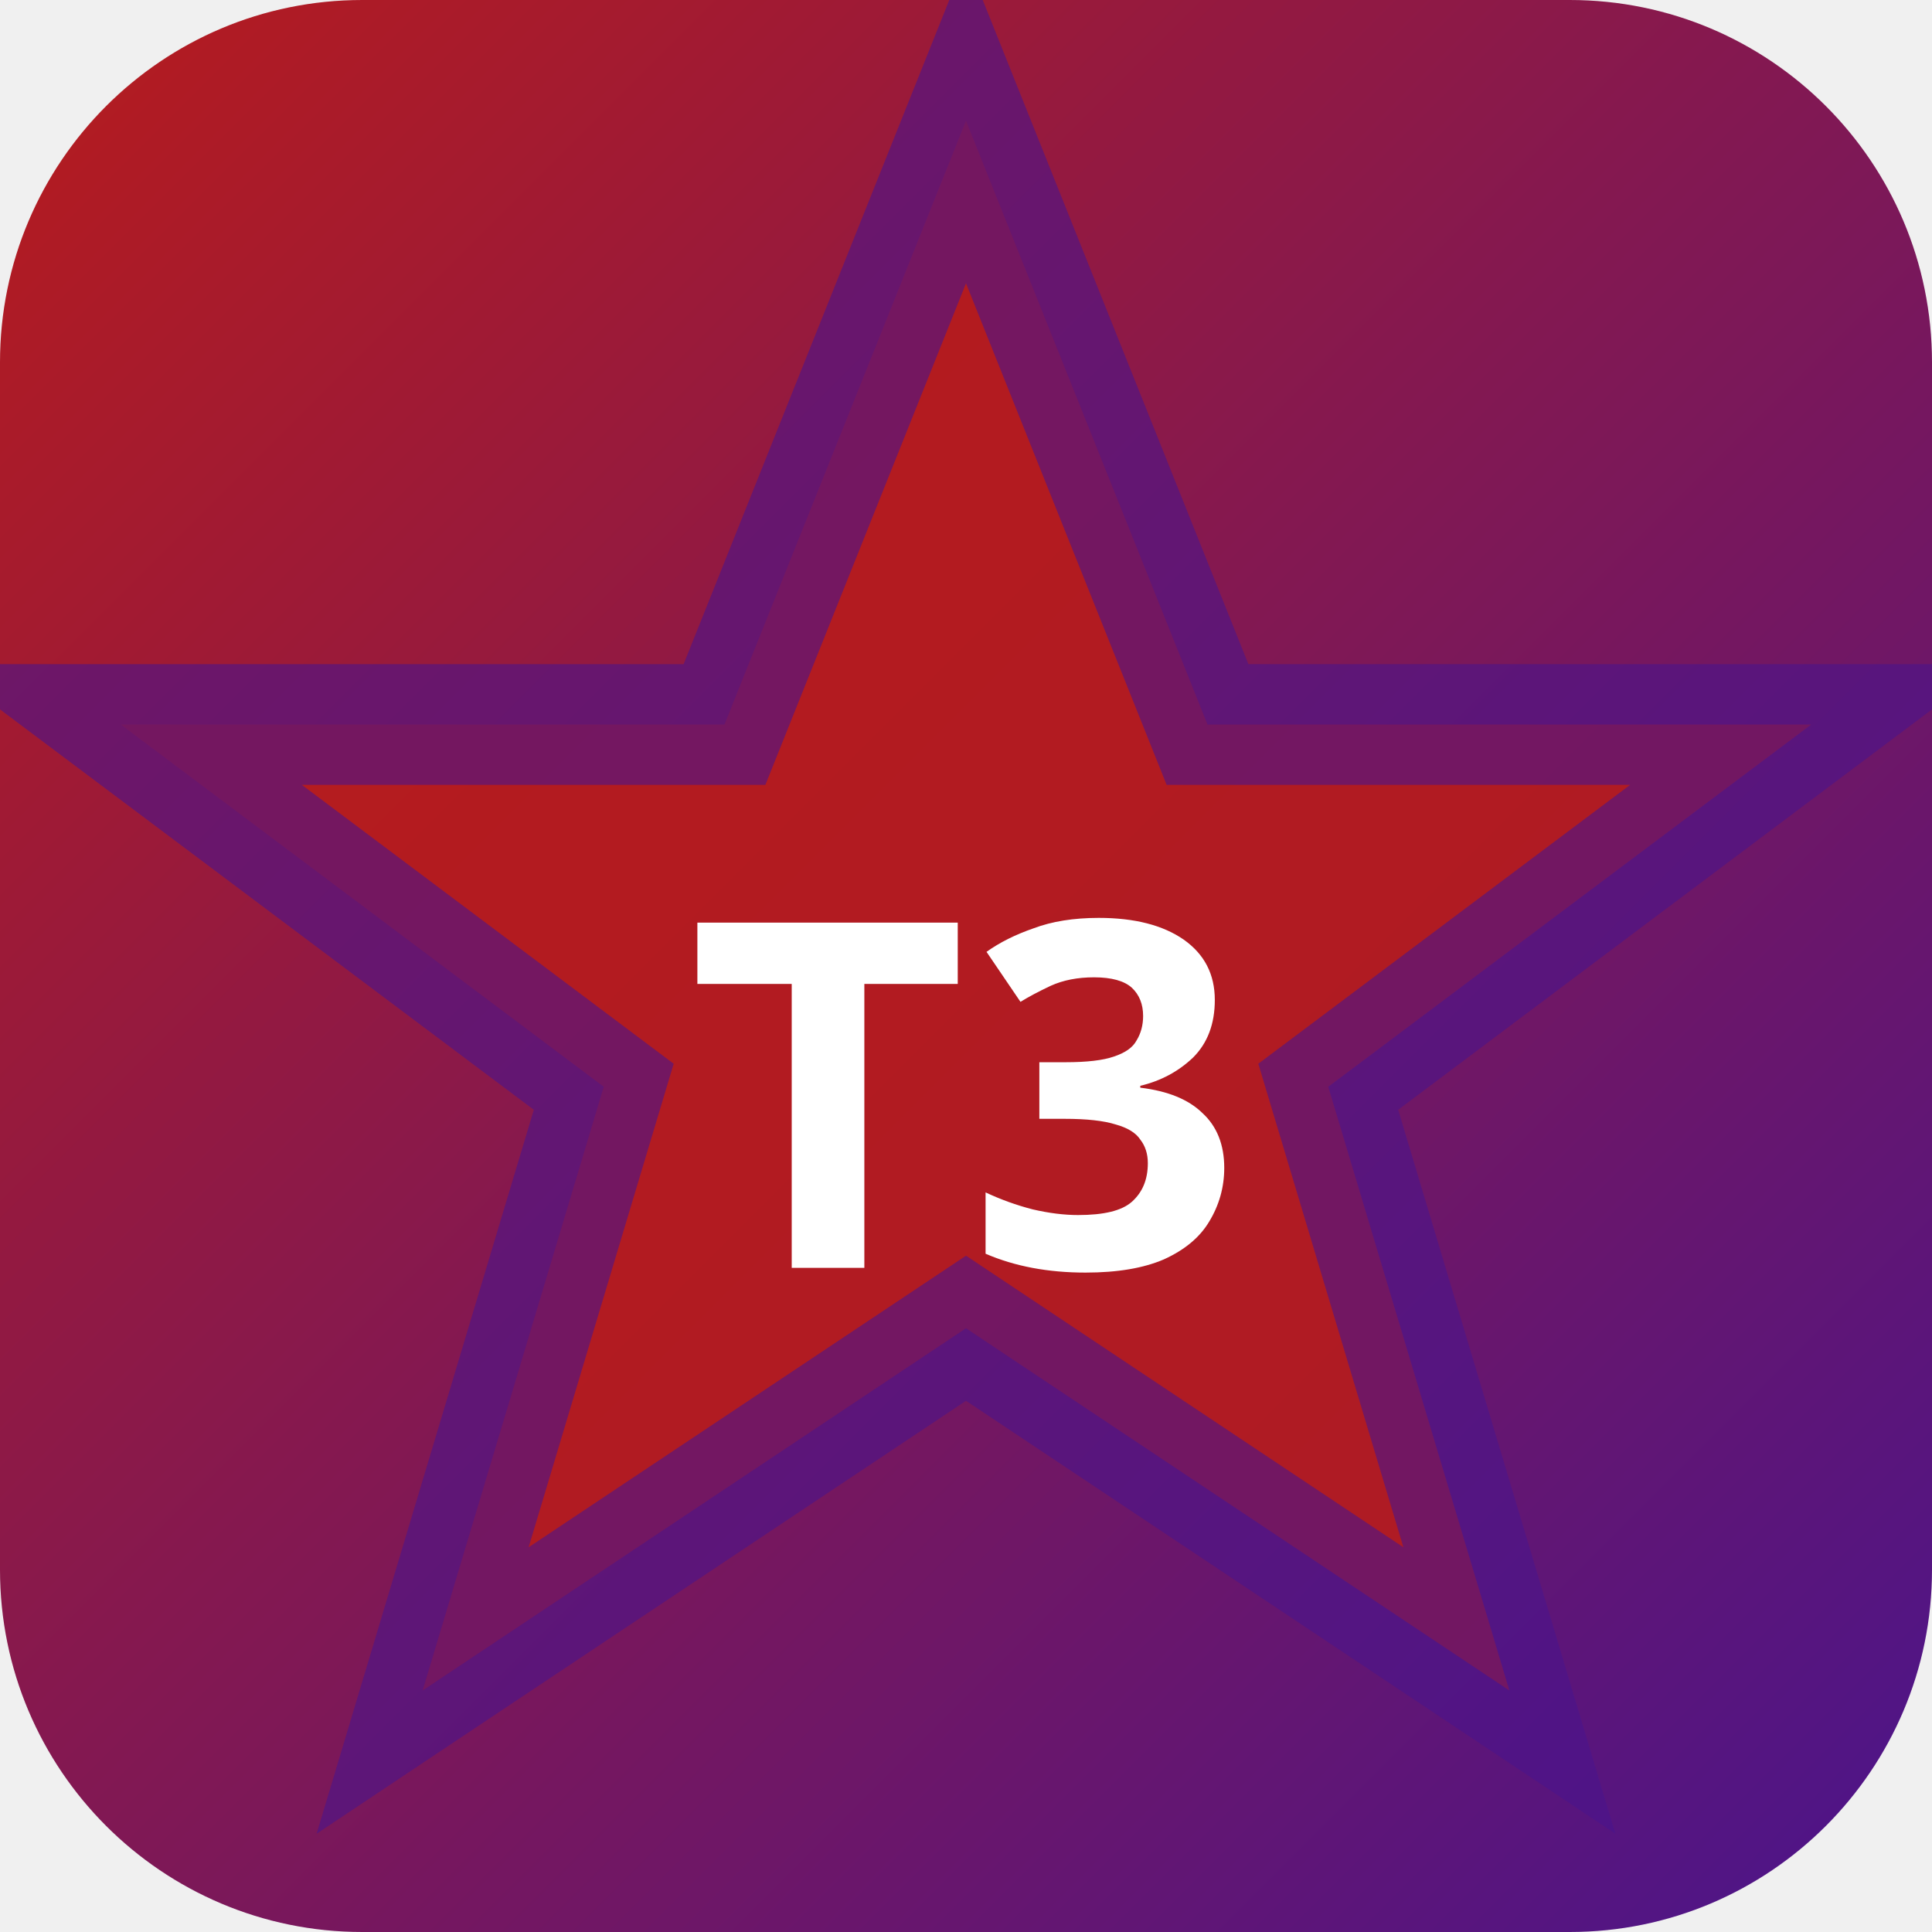
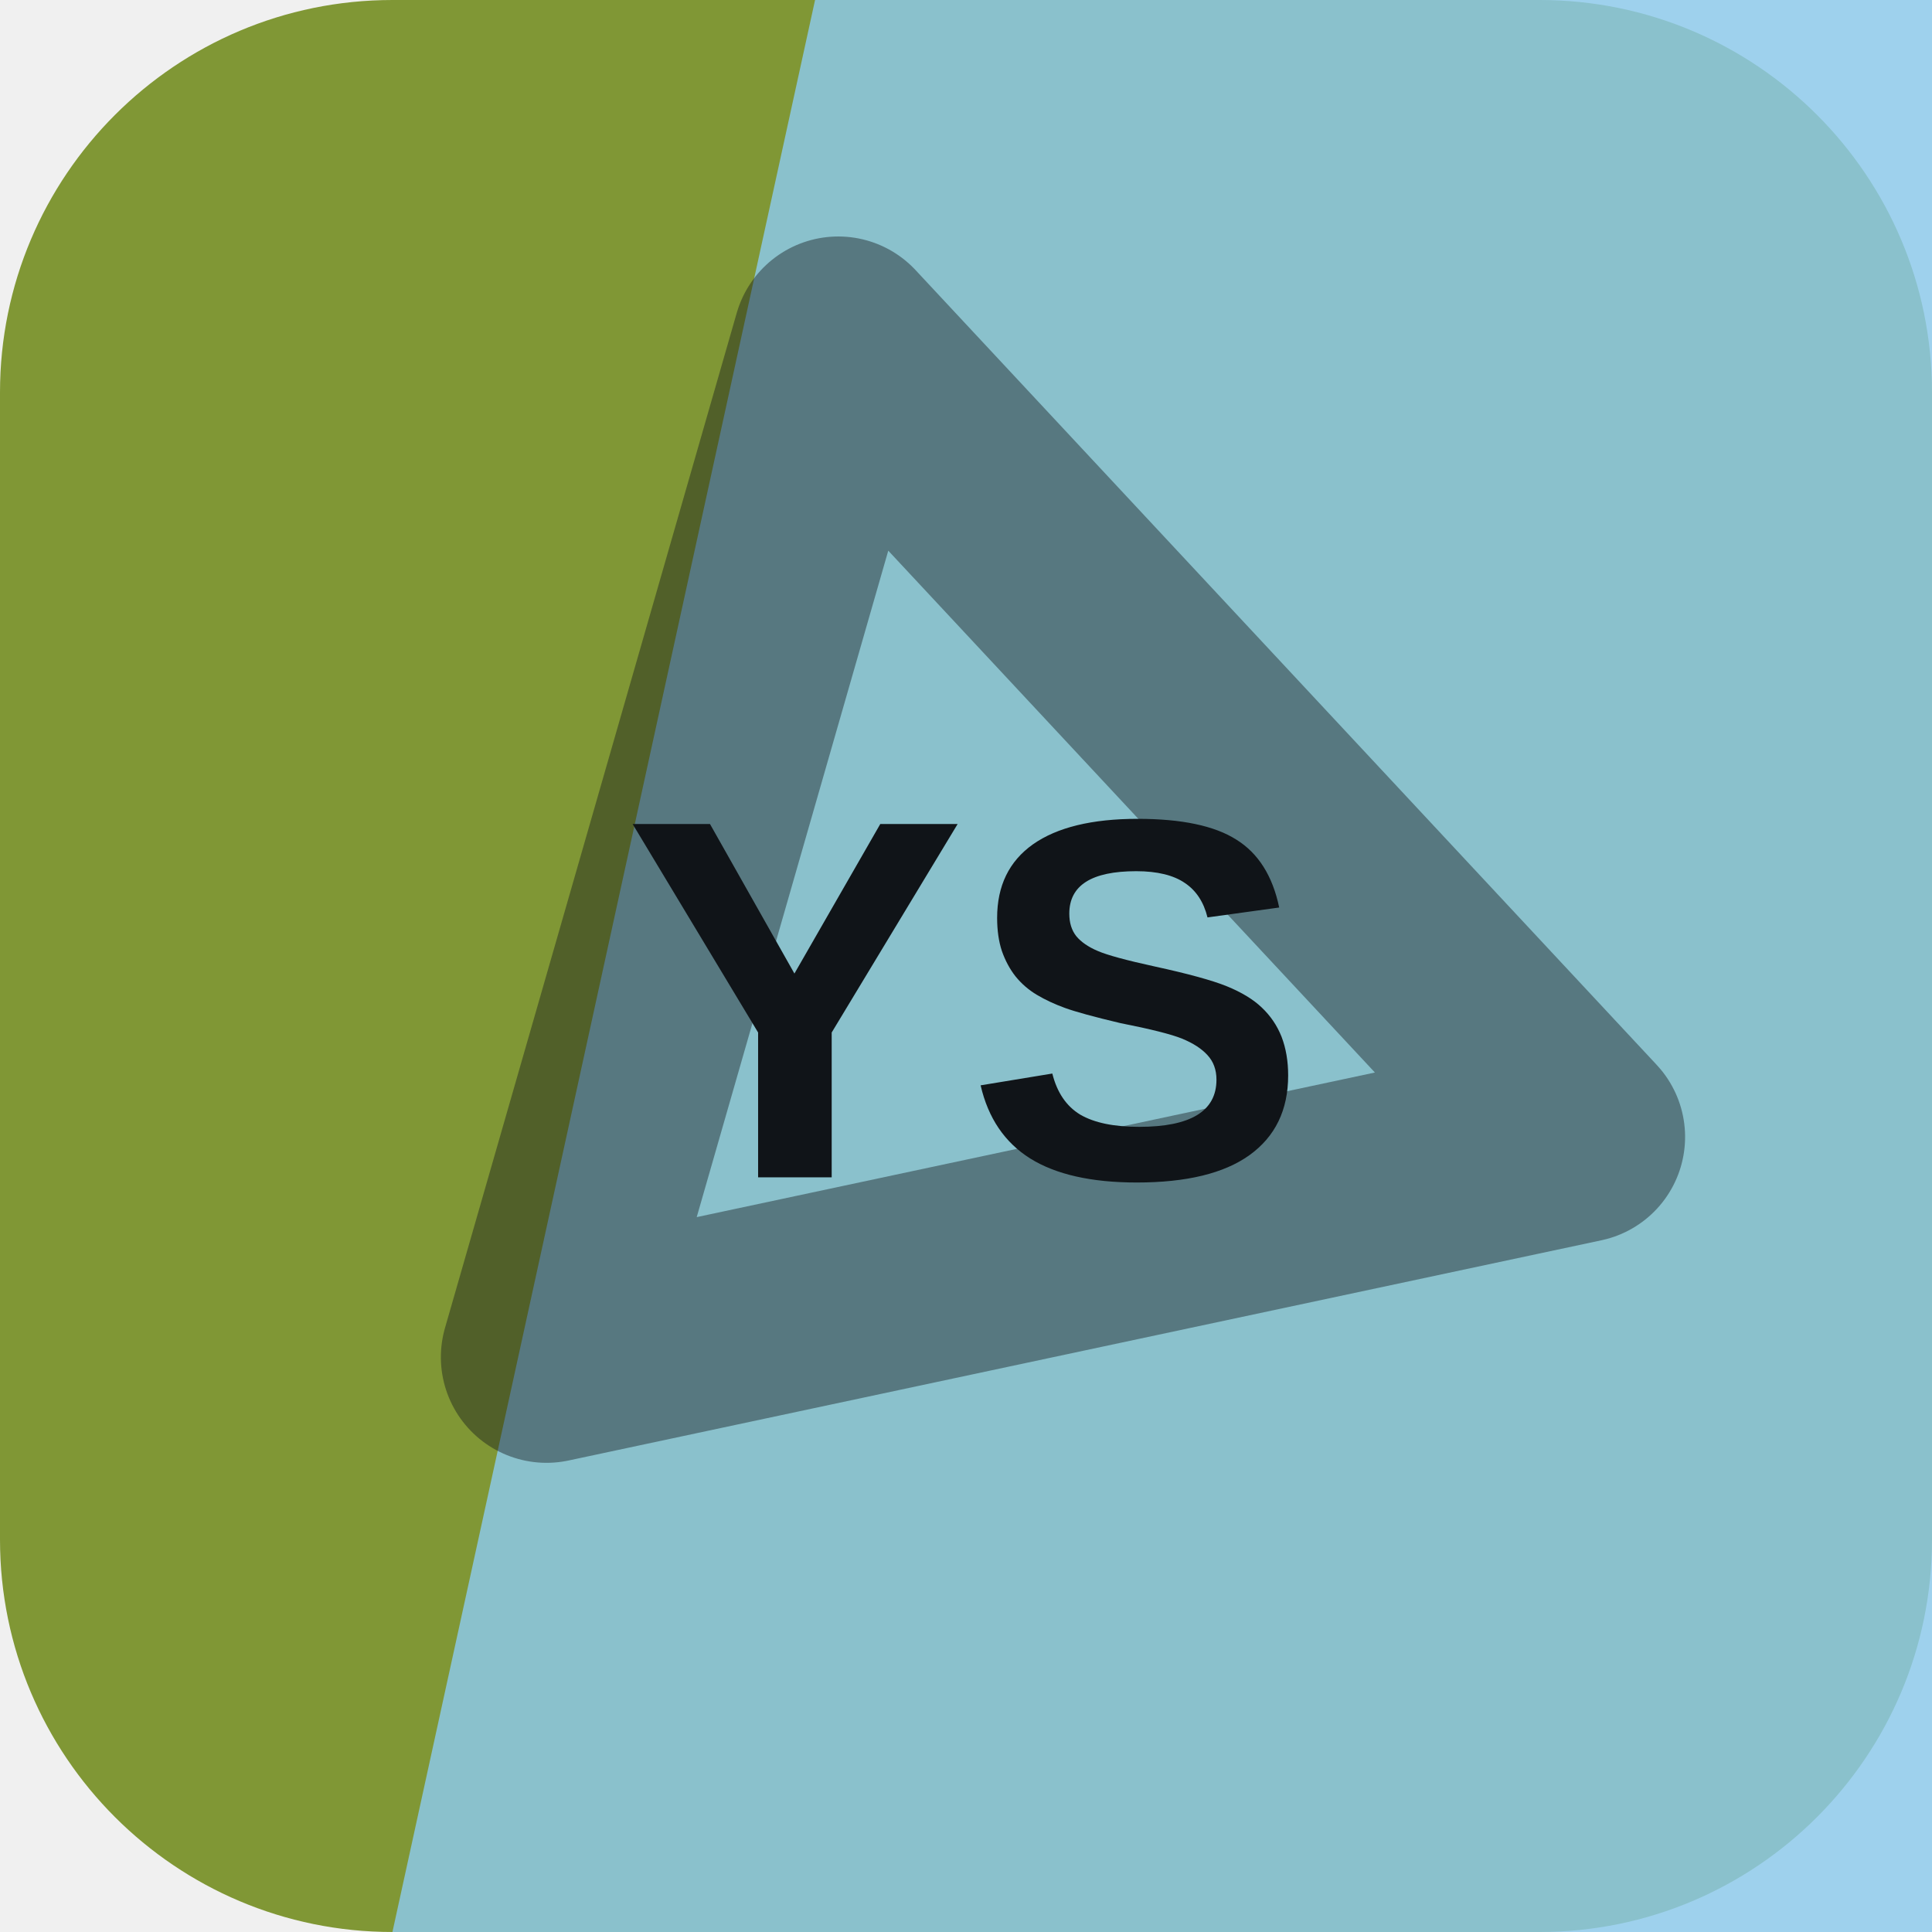
- <svg xmlns="http://www.w3.org/2000/svg" width="32" height="32" viewBox="0 0 32 32">
-   <defs>
-     <linearGradient id="bgt3b0" x1="0" y1="0" x2="1" y2="1">
-       <stop offset="0%" stop-color="#b71c1c" />
-       <stop offset="100%" stop-color="#4a148c" />
-     </linearGradient>
-   </defs>
-   <rect width="32" height="32" rx="6" fill="url(#bgt3b0)" />
-   <polygon points="16,2 20,12 30,12 22,18 25,28 16,22 7,28 10,18 2,12 12,12" fill="rgba(183,28,28,0.9)" stroke="rgba(74,20,140,0.6)" stroke-width="2" />
-   <text x="16" y="21" text-anchor="middle" fill="#fff" font-size="8" font-weight="700" font-family="system-ui">T3</text>
+ <svg xmlns="http://www.w3.org/2000/svg" width="64" height="64" viewBox="0 0 64 64" role="img">
+   <rect width="64" height="64" rx="13" fill="hsl(74 48% 40%)" />
+   <path d="M27 0h37v64H13Z" fill="hsl(202 73% 74%)" opacity="0.82" />
+   <g transform="rotate(227 32 32)" opacity="0.42">
+     <path d="M14 43 32 13l18 30Z" fill="none" stroke="#101418" stroke-width="7" stroke-linejoin="round" />
+   </g>
+   <text x="32" y="39" text-anchor="middle" fill="#101418" font-family="Arial,Helvetica,sans-serif" font-size="17" font-weight="700" letter-spacing="0">YS</text>
</svg>
